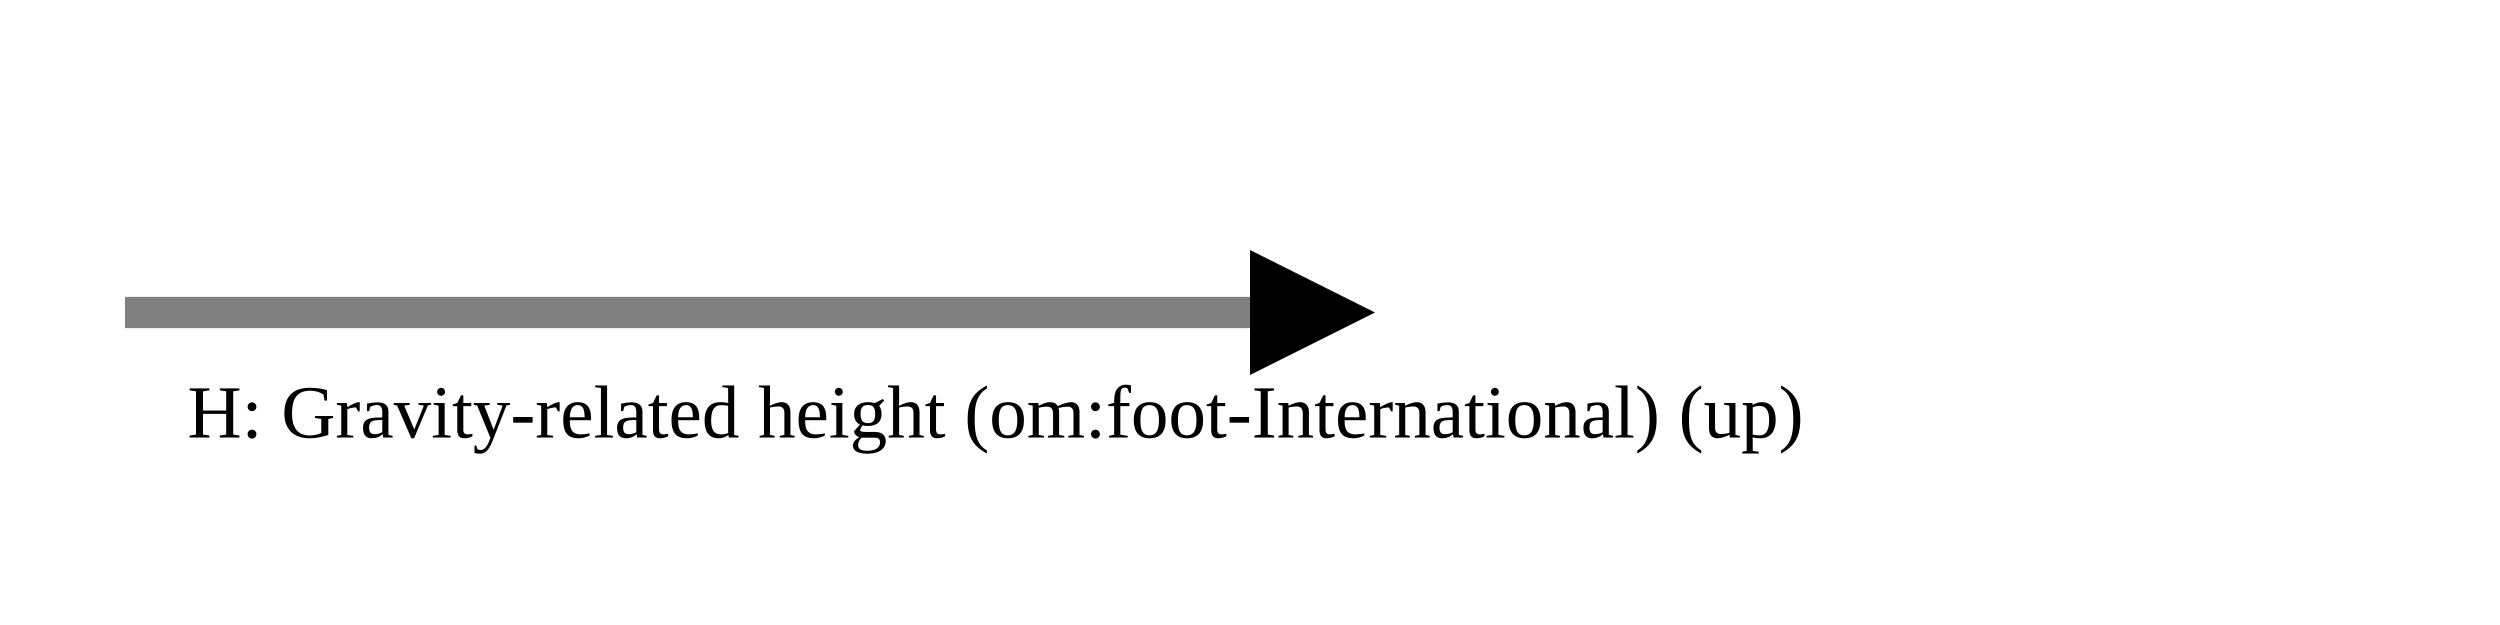
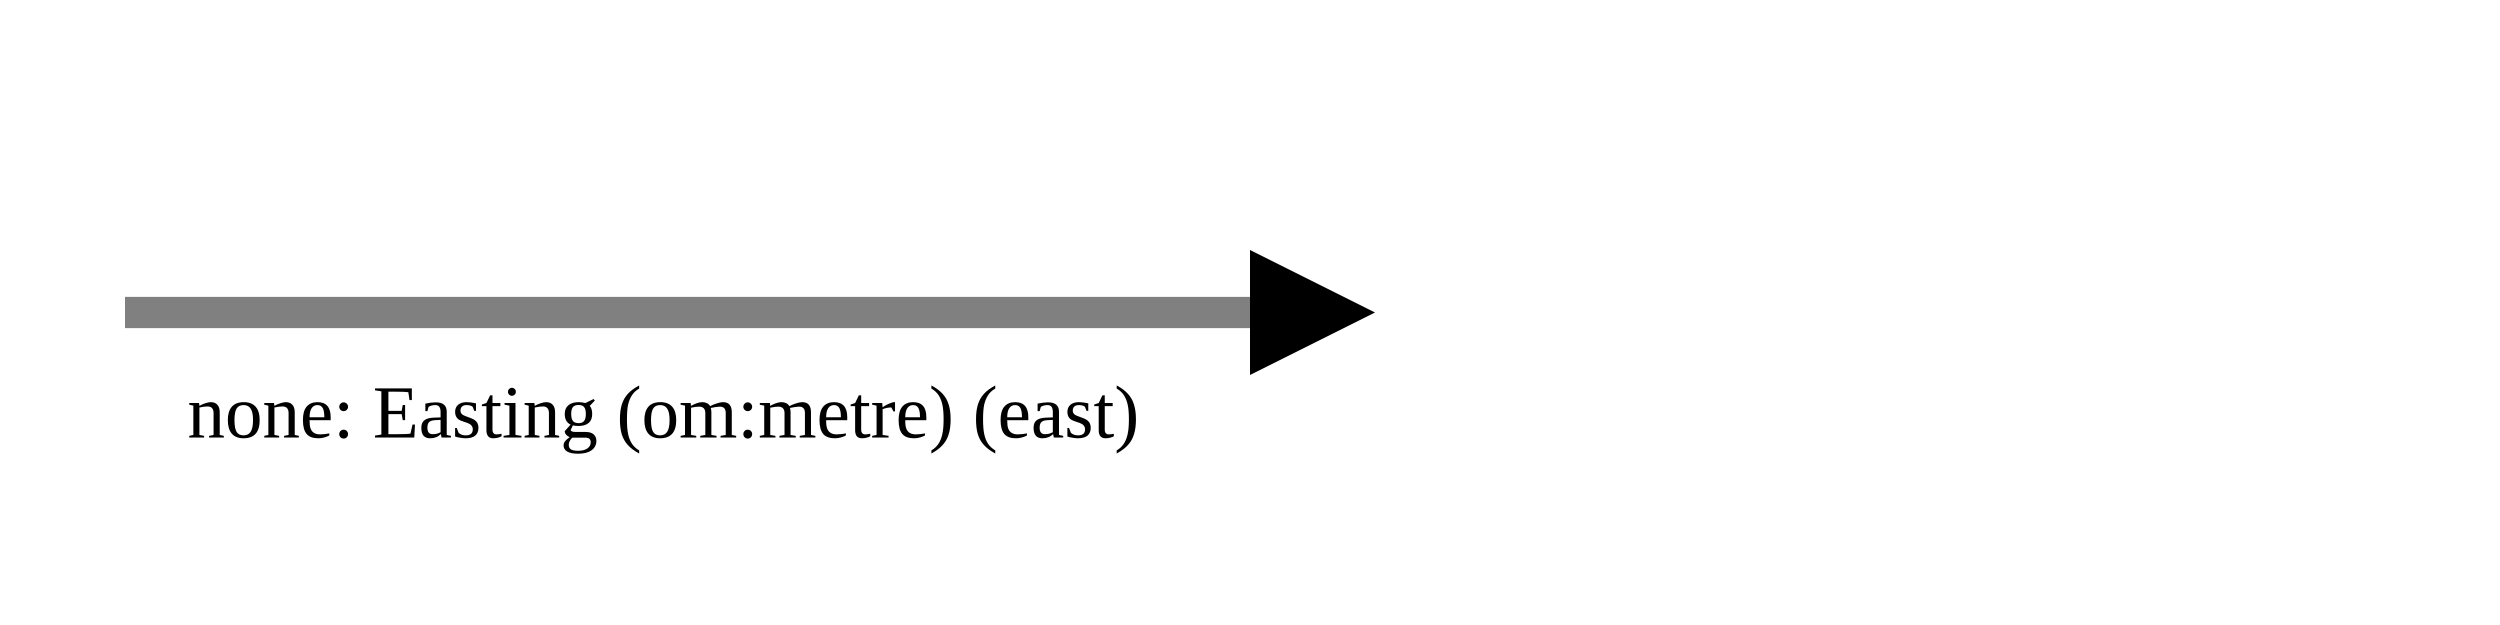
<svg xmlns="http://www.w3.org/2000/svg" version="1.1" width="400" height="100" viewbox="0 0 275 100">
  <defs>
    <marker id="arrowhead" markerWidth="10" markerHeight="7" refX="0" refY="2" orient="auto">
      <polygon points="0 0, 4 2, 0 4" />
    </marker>
  </defs>
  <line x1="20" y1="50" x2="200" y2="50" stroke="gray" stroke-width="5" marker-end="url(#arrowhead)" />
-   <text x="30" y="70" class="small">H: Gravity-related height (om:foot-International) (up)</text>
+   <text x="30" y="70" class="small">none: Easting (om:metre) (east)</text>
</svg>
